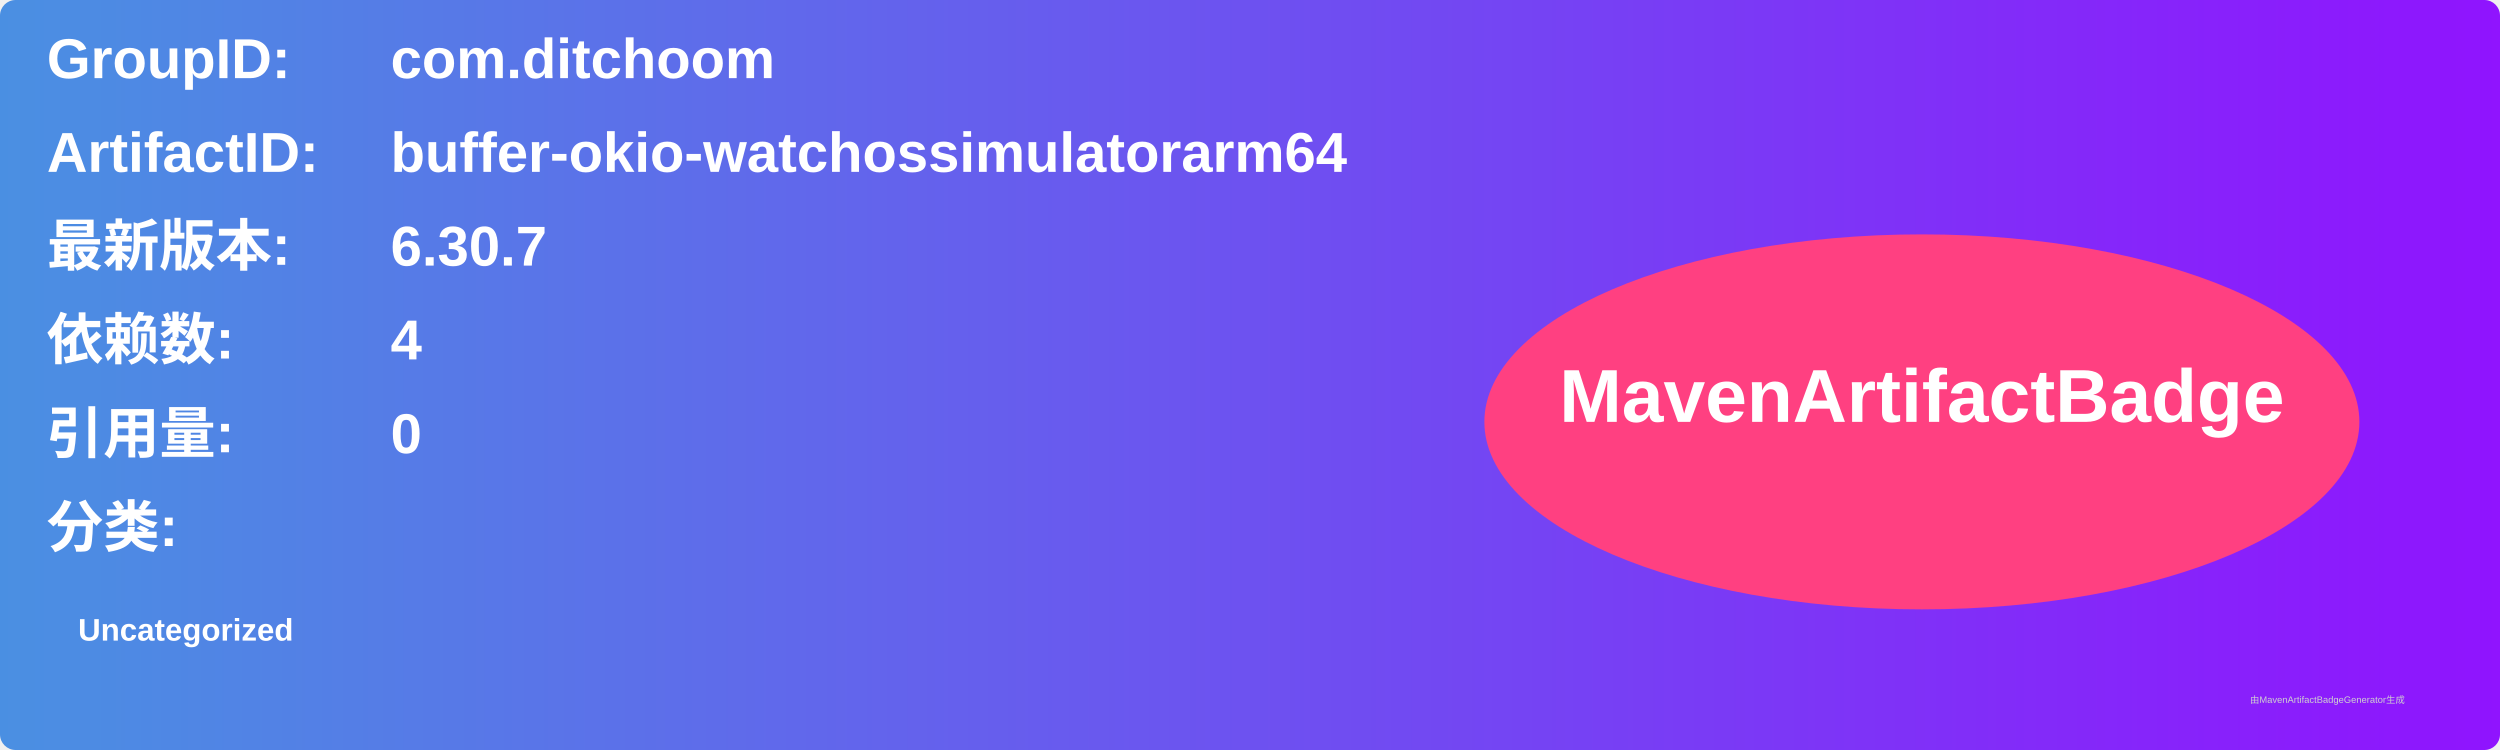
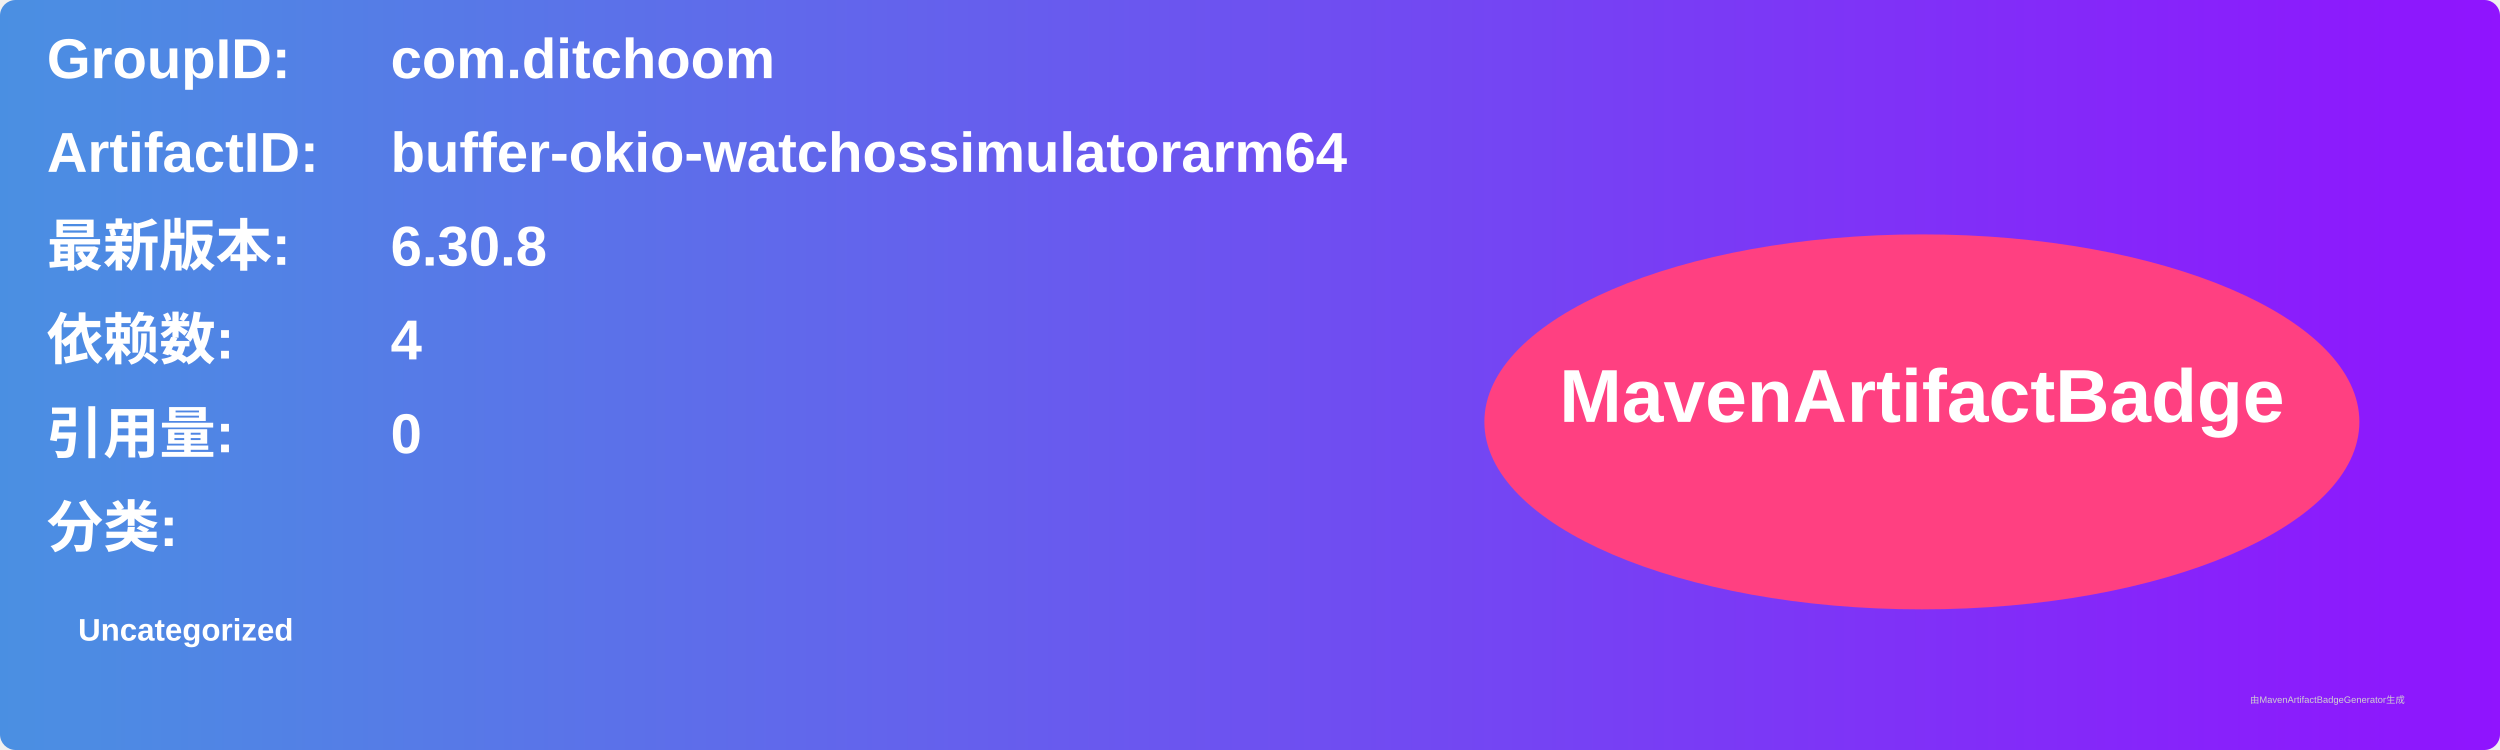
<svg xmlns="http://www.w3.org/2000/svg" width="800" height="240" viewBox="0 0 800 240">
  <linearGradient id="grad" x1="0%" y1="0%" x2="100%" y2="0%">
    <stop offset="0%" stop-color="#4a90e2" />
    <stop offset="100%" stop-color="#9013fe" />
  </linearGradient>
  <rect width="100%" height="100%" rx="5" ry="5" fill="url(#grad)" />
  <g transform="translate(15, 15)">
    <text x="0" y="10" font-family="Arial" font-size="18" fill="white" font-weight="bold" width="260">GroupID:</text>
    <text x="110" y="10" font-family="Arial" font-size="18" fill="white" font-weight="bold" width="460">com.ditchoom</text>
    <text x="0" y="40" font-family="Arial" font-size="18" fill="white" font-weight="bold" width="260">ArtifactID:</text>
    <text x="110" y="40" font-family="Arial" font-size="18" fill="white" font-weight="bold" width="460">buffer-okio-watchossimulatorarm64</text>
    <text x="0" y="70" font-family="Arial" font-size="18" fill="white" font-weight="bold">最新版本:</text>
    <text x="110" y="70" font-family="Arial" font-size="18" fill="white" font-weight="bold">
-       <tspan font-weight="bold">6.30.7</tspan>
+       <tspan font-weight="bold">6.30.8</tspan>
    </text>
    <text x="0" y="100" font-family="Arial" font-size="18" fill="white" font-weight="bold">依赖数: </text>
    <text x="110" y="100" font-family="Arial" font-size="18" fill="white">
      <tspan font-weight="bold">4</tspan>
    </text>
    <text x="0" y="130" font-family="Arial" font-size="18" fill="white" font-weight="bold">引用量: </text>
    <text x="110" y="130" font-family="Arial" font-size="18" fill="white">
      <tspan font-weight="bold">0</tspan>
    </text>
    <text x="0" y="160" font-family="Arial" font-size="18" fill="white" font-weight="bold">分类:</text>
    <text x="10" y="190" font-family="Arial" font-size="10" fill="white">
      <tspan font-weight="bold">Uncategorized</tspan>
    </text>
    <ellipse cx="600" cy="120" rx="140" ry="60" fill="#ff4081" />
    <text x="600" y="120" text-anchor="middle" font-family="Arial" font-size="24" fill="white" font-weight="bold">MavenArtifactBadge</text>
  </g>
  <text x="720" y="225" font-family="Arial" font-size="3" fill="#d0d0d0">由MavenArtifactBadgeGenerator生成</text>
</svg>
